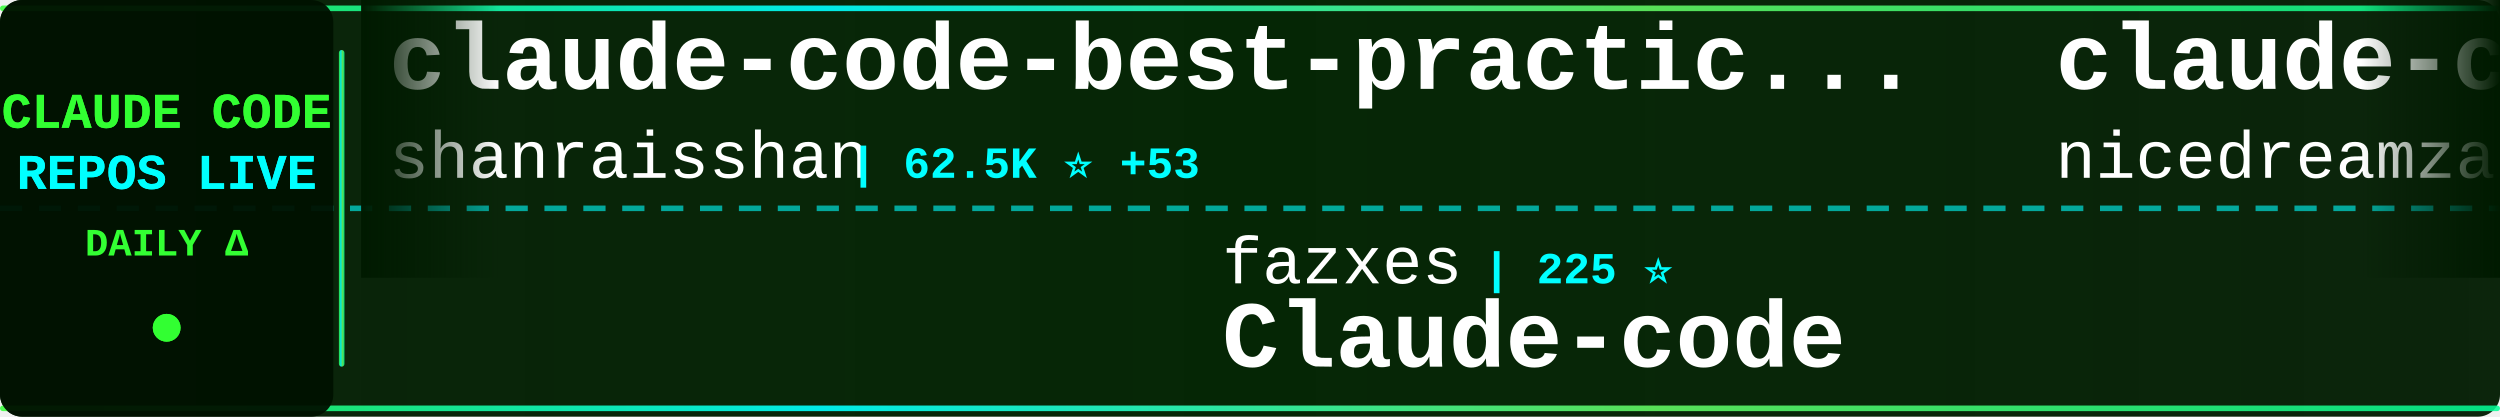
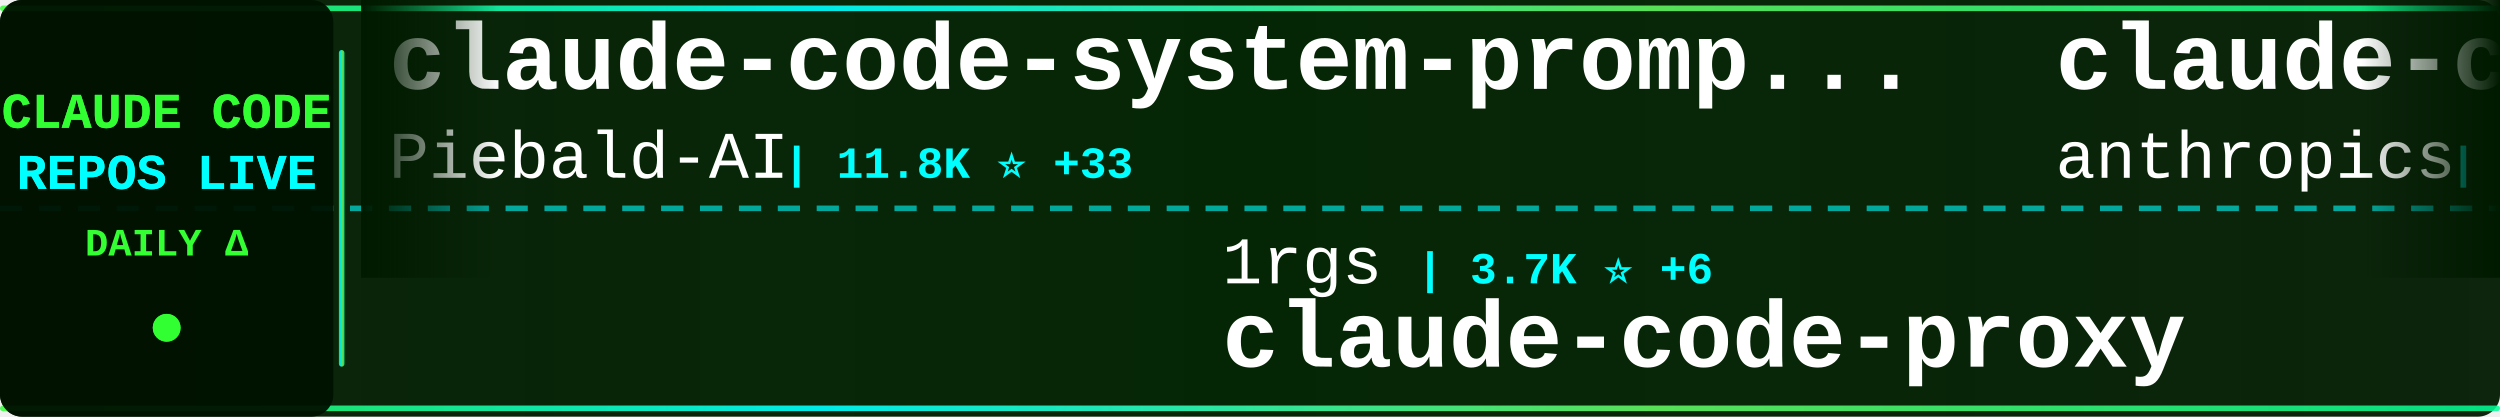
<svg xmlns="http://www.w3.org/2000/svg" width="900" height="150">
  <defs>
    <linearGradient id="tickerBg" x1="0%" y1="0%" x2="100%" y2="0%">
      <stop offset="0%" style="stop-color:#001a00;stop-opacity:0.95" />
      <stop offset="50%" style="stop-color:#002200;stop-opacity:0.98" />
      <stop offset="100%" style="stop-color:#001a00;stop-opacity:0.95" />
    </linearGradient>
    <linearGradient id="borderGrad" x1="0%" y1="0%" x2="100%" y2="0%">
      <stop offset="0%" style="stop-color:#33ff33;stop-opacity:0.85">
        <animate attributeName="stop-opacity" values="0.85;1;0.85" dur="2s" repeatCount="indefinite" />
      </stop>
      <stop offset="33%" style="stop-color:#00ffff;stop-opacity:0.9">
        <animate attributeName="stop-opacity" values="0.9;1;0.9" dur="2.2s" repeatCount="indefinite" />
      </stop>
      <stop offset="66%" style="stop-color:#66ff66;stop-opacity:0.85">
        <animate attributeName="stop-opacity" values="0.85;1;0.85" dur="1.8s" repeatCount="indefinite" />
      </stop>
      <stop offset="100%" style="stop-color:#00ff99;stop-opacity:0.85">
        <animate attributeName="stop-opacity" values="0.85;1;0.85" dur="2s" repeatCount="indefinite" />
      </stop>
    </linearGradient>
    <filter id="textGlow">
      <feGaussianBlur stdDeviation="0.1" result="coloredBlur" />
      <feMerge>
        <feMergeNode in="coloredBlur" />
        <feMergeNode in="SourceGraphic" />
      </feMerge>
    </filter>
    <filter id="metricGlow">
      <feGaussianBlur stdDeviation="0.2" result="coloredBlur" />
      <feMerge>
        <feMergeNode in="coloredBlur" />
        <feMergeNode in="SourceGraphic" />
      </feMerge>
    </filter>
    <linearGradient id="leftFade" x1="0%" y1="0%" x2="100%" y2="0%">
      <stop offset="0%" style="stop-color:#001a00;stop-opacity:1" />
      <stop offset="100%" style="stop-color:#001a00;stop-opacity:0" />
    </linearGradient>
    <linearGradient id="rightFade" x1="0%" y1="0%" x2="100%" y2="0%">
      <stop offset="0%" style="stop-color:#001a00;stop-opacity:0" />
      <stop offset="100%" style="stop-color:#001a00;stop-opacity:1" />
    </linearGradient>
  </defs>
  <rect width="900" height="150" fill="url(#tickerBg)" rx="8" />
  <rect x="0" y="2" width="900" height="2" fill="url(#borderGrad)" rx="1" />
  <rect x="0" y="146" width="900" height="2" fill="url(#borderGrad)" rx="1" />
  <line x1="0" y1="75" x2="900" y2="75" stroke="#00ffff" stroke-width="2" stroke-dasharray="8 6" opacity="0.6" />
  <rect x="0" y="0" width="120" height="150" fill="#001100" opacity="0.95" rx="8" />
  <text x="60" y="46" font-family="'Courier New', monospace" font-size="18" font-weight="bold" fill="#33ff33" text-anchor="middle" filter="url(#textGlow)">
    CLAUDE CODE
  </text>
  <text x="60" y="68" font-family="'Courier New', monospace" font-size="18" font-weight="bold" fill="#00ffff" text-anchor="middle" filter="url(#textGlow)">
    REPOS LIVE
  </text>
  <text x="60" y="92" font-family="'Courier New', monospace" font-size="14" font-weight="bold" fill="#33ff33" text-anchor="middle">
    DAILY Δ
  </text>
  <circle cx="60" cy="118" r="5" fill="#33ff33" filter="url(#metricGlow)">
    <animate attributeName="r" values="4;6;4" dur="1.5s" repeatCount="indefinite" />
    <animate attributeName="opacity" values="0.6;1;0.6" dur="1.5s" repeatCount="indefinite" />
  </circle>
  <rect x="122" y="18" width="2" height="114" fill="url(#borderGrad)" rx="1" />
  <clipPath id="tickerClip">
    <rect x="130" y="0" width="770" height="150" />
  </clipPath>
  <g clip-path="url(#tickerClip)">
    <g id="tickerItems">
      <animateTransform attributeName="transform" attributeType="XML" type="translate" from="0 0" to="-3000 0" dur="54s" repeatCount="indefinite" />
      <g transform="translate(0, 0)">
-         <text x="140" y="32" font-family="'Courier New', monospace" font-size="34" font-weight="bold" fill="#ffffff">claude-code-best-practic...</text>
-         <text x="140" y="64" font-family="'Courier New', monospace" font-size="24" font-weight="normal" fill="#ffffff" opacity="1.0">shanraisshan</text>
-         <text x="306" y="64" font-family="'Courier New', monospace" font-size="16" font-weight="bold" fill="#00ffff"> | 62.5K ⭐ +53</text>
+         <text x="140" y="32" font-family="'Courier New', monospace" font-size="34" font-weight="bold" fill="#ffffff">claude-code-system-promp...</text>
+         <text x="140" y="64" font-family="'Courier New', monospace" font-size="24" font-weight="normal" fill="#ffffff" opacity="1.0">Piebald-AI</text>
+         <text x="282" y="64" font-family="'Courier New', monospace" font-size="16" font-weight="bold" fill="#00ffff"> | 11.8K ⭐ +33</text>
      </g>
      <g transform="translate(300, 0)">
-         <text x="140" y="102" font-family="'Courier New', monospace" font-size="24" font-weight="normal" fill="#ffffff" opacity="1.0">fazxes</text>
-         <text x="234" y="102" font-family="'Courier New', monospace" font-size="16" font-weight="bold" fill="#00ffff"> | 225 ⭐</text>
-         <text x="140" y="132" font-family="'Courier New', monospace" font-size="34" font-weight="bold" fill="#ffffff">Claude-code</text>
+         <text x="140" y="102" font-family="'Courier New', monospace" font-size="24" font-weight="normal" fill="#ffffff" opacity="1.0">1rgs</text>
+         <text x="210" y="102" font-family="'Courier New', monospace" font-size="16" font-weight="bold" fill="#00ffff"> | 3.7K ⭐ +6</text>
+         <text x="140" y="132" font-family="'Courier New', monospace" font-size="34" font-weight="bold" fill="#ffffff">claude-code-proxy</text>
      </g>
      <g transform="translate(600, 0)">
-         <text x="140" y="32" font-family="'Courier New', monospace" font-size="34" font-weight="bold" fill="#ffffff">claude-code-local</text>
-         <text x="140" y="64" font-family="'Courier New', monospace" font-size="24" font-weight="normal" fill="#ffffff" opacity="1.0">nicedreamzapp</text>
-         <text x="318" y="64" font-family="'Courier New', monospace" font-size="16" font-weight="bold" fill="#00ffff"> | 2.9K ⭐ +5</text>
+         <text x="140" y="32" font-family="'Courier New', monospace" font-size="34" font-weight="bold" fill="#ffffff">claude-code-base-action</text>
+         <text x="140" y="64" font-family="'Courier New', monospace" font-size="24" font-weight="normal" fill="#ffffff" opacity="1.0">anthropics</text>
+         <text x="282" y="64" font-family="'Courier New', monospace" font-size="16" font-weight="bold" fill="#00ffff"> | 904 ⭐ +3</text>
      </g>
      <g transform="translate(900, 0)">
-         <text x="140" y="102" font-family="'Courier New', monospace" font-size="24" font-weight="normal" fill="#ffffff" opacity="1.0">anthropics</text>
-         <text x="282" y="102" font-family="'Courier New', monospace" font-size="16" font-weight="bold" fill="#00ffff"> | 8.3K ⭐ +6</text>
-         <text x="140" y="132" font-family="'Courier New', monospace" font-size="34" font-weight="bold" fill="#ffffff">claude-code-action</text>
+         <text x="140" y="102" font-family="'Courier New', monospace" font-size="24" font-weight="normal" fill="#ffffff" opacity="1.0">multica-ai</text>
+         <text x="282" y="102" font-family="'Courier New', monospace" font-size="16" font-weight="bold" fill="#00ffff"> | 191.5K ⭐ +426</text>
+         <text x="140" y="132" font-family="'Courier New', monospace" font-size="34" font-weight="bold" fill="#ffffff">andrej-karpathy-skills</text>
      </g>
      <g transform="translate(1200, 0)">
-         <text x="140" y="32" font-family="'Courier New', monospace" font-size="34" font-weight="bold" fill="#ffffff">claude_code_src</text>
-         <text x="140" y="64" font-family="'Courier New', monospace" font-size="24" font-weight="normal" fill="#ffffff" opacity="1.0">ponponon</text>
-         <text x="258" y="64" font-family="'Courier New', monospace" font-size="16" font-weight="bold" fill="#00ffff"> | 2.3K ⭐ +1</text>
+         <text x="140" y="32" font-family="'Courier New', monospace" font-size="34" font-weight="bold" fill="#ffffff">Claude-code</text>
+         <text x="140" y="64" font-family="'Courier New', monospace" font-size="24" font-weight="normal" fill="#ffffff" opacity="1.0">fazxes</text>
+         <text x="234" y="64" font-family="'Courier New', monospace" font-size="16" font-weight="bold" fill="#00ffff"> | 225 ⭐</text>
      </g>
      <g transform="translate(1500, 0)">
-         <text x="140" y="102" font-family="'Courier New', monospace" font-size="24" font-weight="normal" fill="#ffffff" opacity="1.0">JrCx7scC</text>
-         <text x="258" y="102" font-family="'Courier New', monospace" font-size="16" font-weight="bold" fill="#00ffff"> | 371 ⭐</text>
+         <text x="140" y="102" font-family="'Courier New', monospace" font-size="24" font-weight="normal" fill="#ffffff" opacity="1.0">Pimzino</text>
+         <text x="246" y="102" font-family="'Courier New', monospace" font-size="16" font-weight="bold" fill="#00ffff"> | 3.8K ⭐ +1</text>
+         <text x="140" y="132" font-family="'Courier New', monospace" font-size="34" font-weight="bold" fill="#ffffff">claude-code-spec-workflo...</text>
+       </g>
+       <g transform="translate(1800, 0)">
+         <text x="140" y="32" font-family="'Courier New', monospace" font-size="34" font-weight="bold" fill="#ffffff">claude-code-pm-course</text>
+         <text x="140" y="64" font-family="'Courier New', monospace" font-size="24" font-weight="normal" fill="#ffffff" opacity="1.0">carlvellotti</text>
+         <text x="306" y="64" font-family="'Courier New', monospace" font-size="16" font-weight="bold" fill="#00ffff"> | 2.1K ⭐ +1</text>
+       </g>
+       <g transform="translate(2100, 0)">
+         <text x="140" y="102" font-family="'Courier New', monospace" font-size="24" font-weight="normal" fill="#ffffff" opacity="1.0">hangsman</text>
+         <text x="258" y="102" font-family="'Courier New', monospace" font-size="16" font-weight="bold" fill="#00ffff"> | 787 ⭐</text>
        <text x="140" y="132" font-family="'Courier New', monospace" font-size="34" font-weight="bold" fill="#ffffff">claude-code-source</text>
      </g>
-       <g transform="translate(1800, 0)">
+       <g transform="translate(2400, 0)">
+         <text x="140" y="32" font-family="'Courier New', monospace" font-size="34" font-weight="bold" fill="#ffffff">Open-ClaudeCode</text>
+         <text x="140" y="64" font-family="'Courier New', monospace" font-size="24" font-weight="normal" fill="#ffffff" opacity="1.0">LING71671</text>
+         <text x="270" y="64" font-family="'Courier New', monospace" font-size="16" font-weight="bold" fill="#00ffff"> | 916 ⭐ +1</text>
+       </g>
+       <g transform="translate(2700, 0)">
+         <text x="140" y="102" font-family="'Courier New', monospace" font-size="24" font-weight="normal" fill="#ffffff" opacity="1.0">repowise-dev</text>
+         <text x="306" y="102" font-family="'Courier New', monospace" font-size="16" font-weight="bold" fill="#00ffff"> | 1.2K ⭐ +1</text>
+         <text x="140" y="132" font-family="'Courier New', monospace" font-size="34" font-weight="bold" fill="#ffffff">claude-code-prompts</text>
+       </g>
+       <g transform="translate(3000, 0)">
        <text x="140" y="32" font-family="'Courier New', monospace" font-size="34" font-weight="bold" fill="#ffffff">claude-code-system-promp...</text>
        <text x="140" y="64" font-family="'Courier New', monospace" font-size="24" font-weight="normal" fill="#ffffff" opacity="1.0">Piebald-AI</text>
-         <text x="282" y="64" font-family="'Courier New', monospace" font-size="16" font-weight="bold" fill="#00ffff"> | 11.8K ⭐ +34</text>
-       </g>
-       <g transform="translate(2100, 0)">
-         <text x="140" y="102" font-family="'Courier New', monospace" font-size="24" font-weight="normal" fill="#ffffff" opacity="1.0">centminmod</text>
-         <text x="282" y="102" font-family="'Courier New', monospace" font-size="16" font-weight="bold" fill="#00ffff"> | 2.5K ⭐ +2</text>
-         <text x="140" y="132" font-family="'Courier New', monospace" font-size="34" font-weight="bold" fill="#ffffff">my-claude-code-setup</text>
-       </g>
-       <g transform="translate(2400, 0)">
-         <text x="140" y="32" font-family="'Courier New', monospace" font-size="34" font-weight="bold" fill="#ffffff">oh-my-claudecode</text>
-         <text x="140" y="64" font-family="'Courier New', monospace" font-size="24" font-weight="normal" fill="#ffffff" opacity="1.0">Yeachan-Heo</text>
-         <text x="294" y="64" font-family="'Courier New', monospace" font-size="16" font-weight="bold" fill="#00ffff"> | 37.7K ⭐ +44</text>
-       </g>
-       <g transform="translate(2700, 0)">
-         <text x="140" y="102" font-family="'Courier New', monospace" font-size="24" font-weight="normal" fill="#ffffff" opacity="1.0">alejandrobalderas</text>
-         <text x="366" y="102" font-family="'Courier New', monospace" font-size="16" font-weight="bold" fill="#00ffff"> | 2.7K ⭐ +6</text>
-         <text x="140" y="132" font-family="'Courier New', monospace" font-size="34" font-weight="bold" fill="#ffffff">claude-code-from-source</text>
-       </g>
-       <g transform="translate(3000, 0)">
-         <text x="140" y="32" font-family="'Courier New', monospace" font-size="34" font-weight="bold" fill="#ffffff">claude-code-best-practic...</text>
-         <text x="140" y="64" font-family="'Courier New', monospace" font-size="24" font-weight="normal" fill="#ffffff" opacity="1.0">shanraisshan</text>
-         <text x="306" y="64" font-family="'Courier New', monospace" font-size="16" font-weight="bold" fill="#00ffff"> | 62.5K ⭐ +53</text>
+         <text x="282" y="64" font-family="'Courier New', monospace" font-size="16" font-weight="bold" fill="#00ffff"> | 11.8K ⭐ +33</text>
      </g>
      <g transform="translate(3300, 0)">
-         <text x="140" y="102" font-family="'Courier New', monospace" font-size="24" font-weight="normal" fill="#ffffff" opacity="1.0">fazxes</text>
-         <text x="234" y="102" font-family="'Courier New', monospace" font-size="16" font-weight="bold" fill="#00ffff"> | 225 ⭐</text>
-         <text x="140" y="132" font-family="'Courier New', monospace" font-size="34" font-weight="bold" fill="#ffffff">Claude-code</text>
+         <text x="140" y="102" font-family="'Courier New', monospace" font-size="24" font-weight="normal" fill="#ffffff" opacity="1.0">1rgs</text>
+         <text x="210" y="102" font-family="'Courier New', monospace" font-size="16" font-weight="bold" fill="#00ffff"> | 3.7K ⭐ +6</text>
+         <text x="140" y="132" font-family="'Courier New', monospace" font-size="34" font-weight="bold" fill="#ffffff">claude-code-proxy</text>
      </g>
      <g transform="translate(3600, 0)">
-         <text x="140" y="32" font-family="'Courier New', monospace" font-size="34" font-weight="bold" fill="#ffffff">claude-code-local</text>
-         <text x="140" y="64" font-family="'Courier New', monospace" font-size="24" font-weight="normal" fill="#ffffff" opacity="1.0">nicedreamzapp</text>
-         <text x="318" y="64" font-family="'Courier New', monospace" font-size="16" font-weight="bold" fill="#00ffff"> | 2.9K ⭐ +5</text>
+         <text x="140" y="32" font-family="'Courier New', monospace" font-size="34" font-weight="bold" fill="#ffffff">claude-code-base-action</text>
+         <text x="140" y="64" font-family="'Courier New', monospace" font-size="24" font-weight="normal" fill="#ffffff" opacity="1.0">anthropics</text>
+         <text x="282" y="64" font-family="'Courier New', monospace" font-size="16" font-weight="bold" fill="#00ffff"> | 904 ⭐ +3</text>
      </g>
      <g transform="translate(3900, 0)">
-         <text x="140" y="102" font-family="'Courier New', monospace" font-size="24" font-weight="normal" fill="#ffffff" opacity="1.0">anthropics</text>
-         <text x="282" y="102" font-family="'Courier New', monospace" font-size="16" font-weight="bold" fill="#00ffff"> | 8.3K ⭐ +6</text>
-         <text x="140" y="132" font-family="'Courier New', monospace" font-size="34" font-weight="bold" fill="#ffffff">claude-code-action</text>
+         <text x="140" y="102" font-family="'Courier New', monospace" font-size="24" font-weight="normal" fill="#ffffff" opacity="1.0">multica-ai</text>
+         <text x="282" y="102" font-family="'Courier New', monospace" font-size="16" font-weight="bold" fill="#00ffff"> | 191.5K ⭐ +426</text>
+         <text x="140" y="132" font-family="'Courier New', monospace" font-size="34" font-weight="bold" fill="#ffffff">andrej-karpathy-skills</text>
      </g>
    </g>
  </g>
  <rect x="130" y="0" width="50" height="100" fill="url(#leftFade)" />
  <rect x="850" y="0" width="50" height="100" fill="url(#rightFade)" />
</svg>
